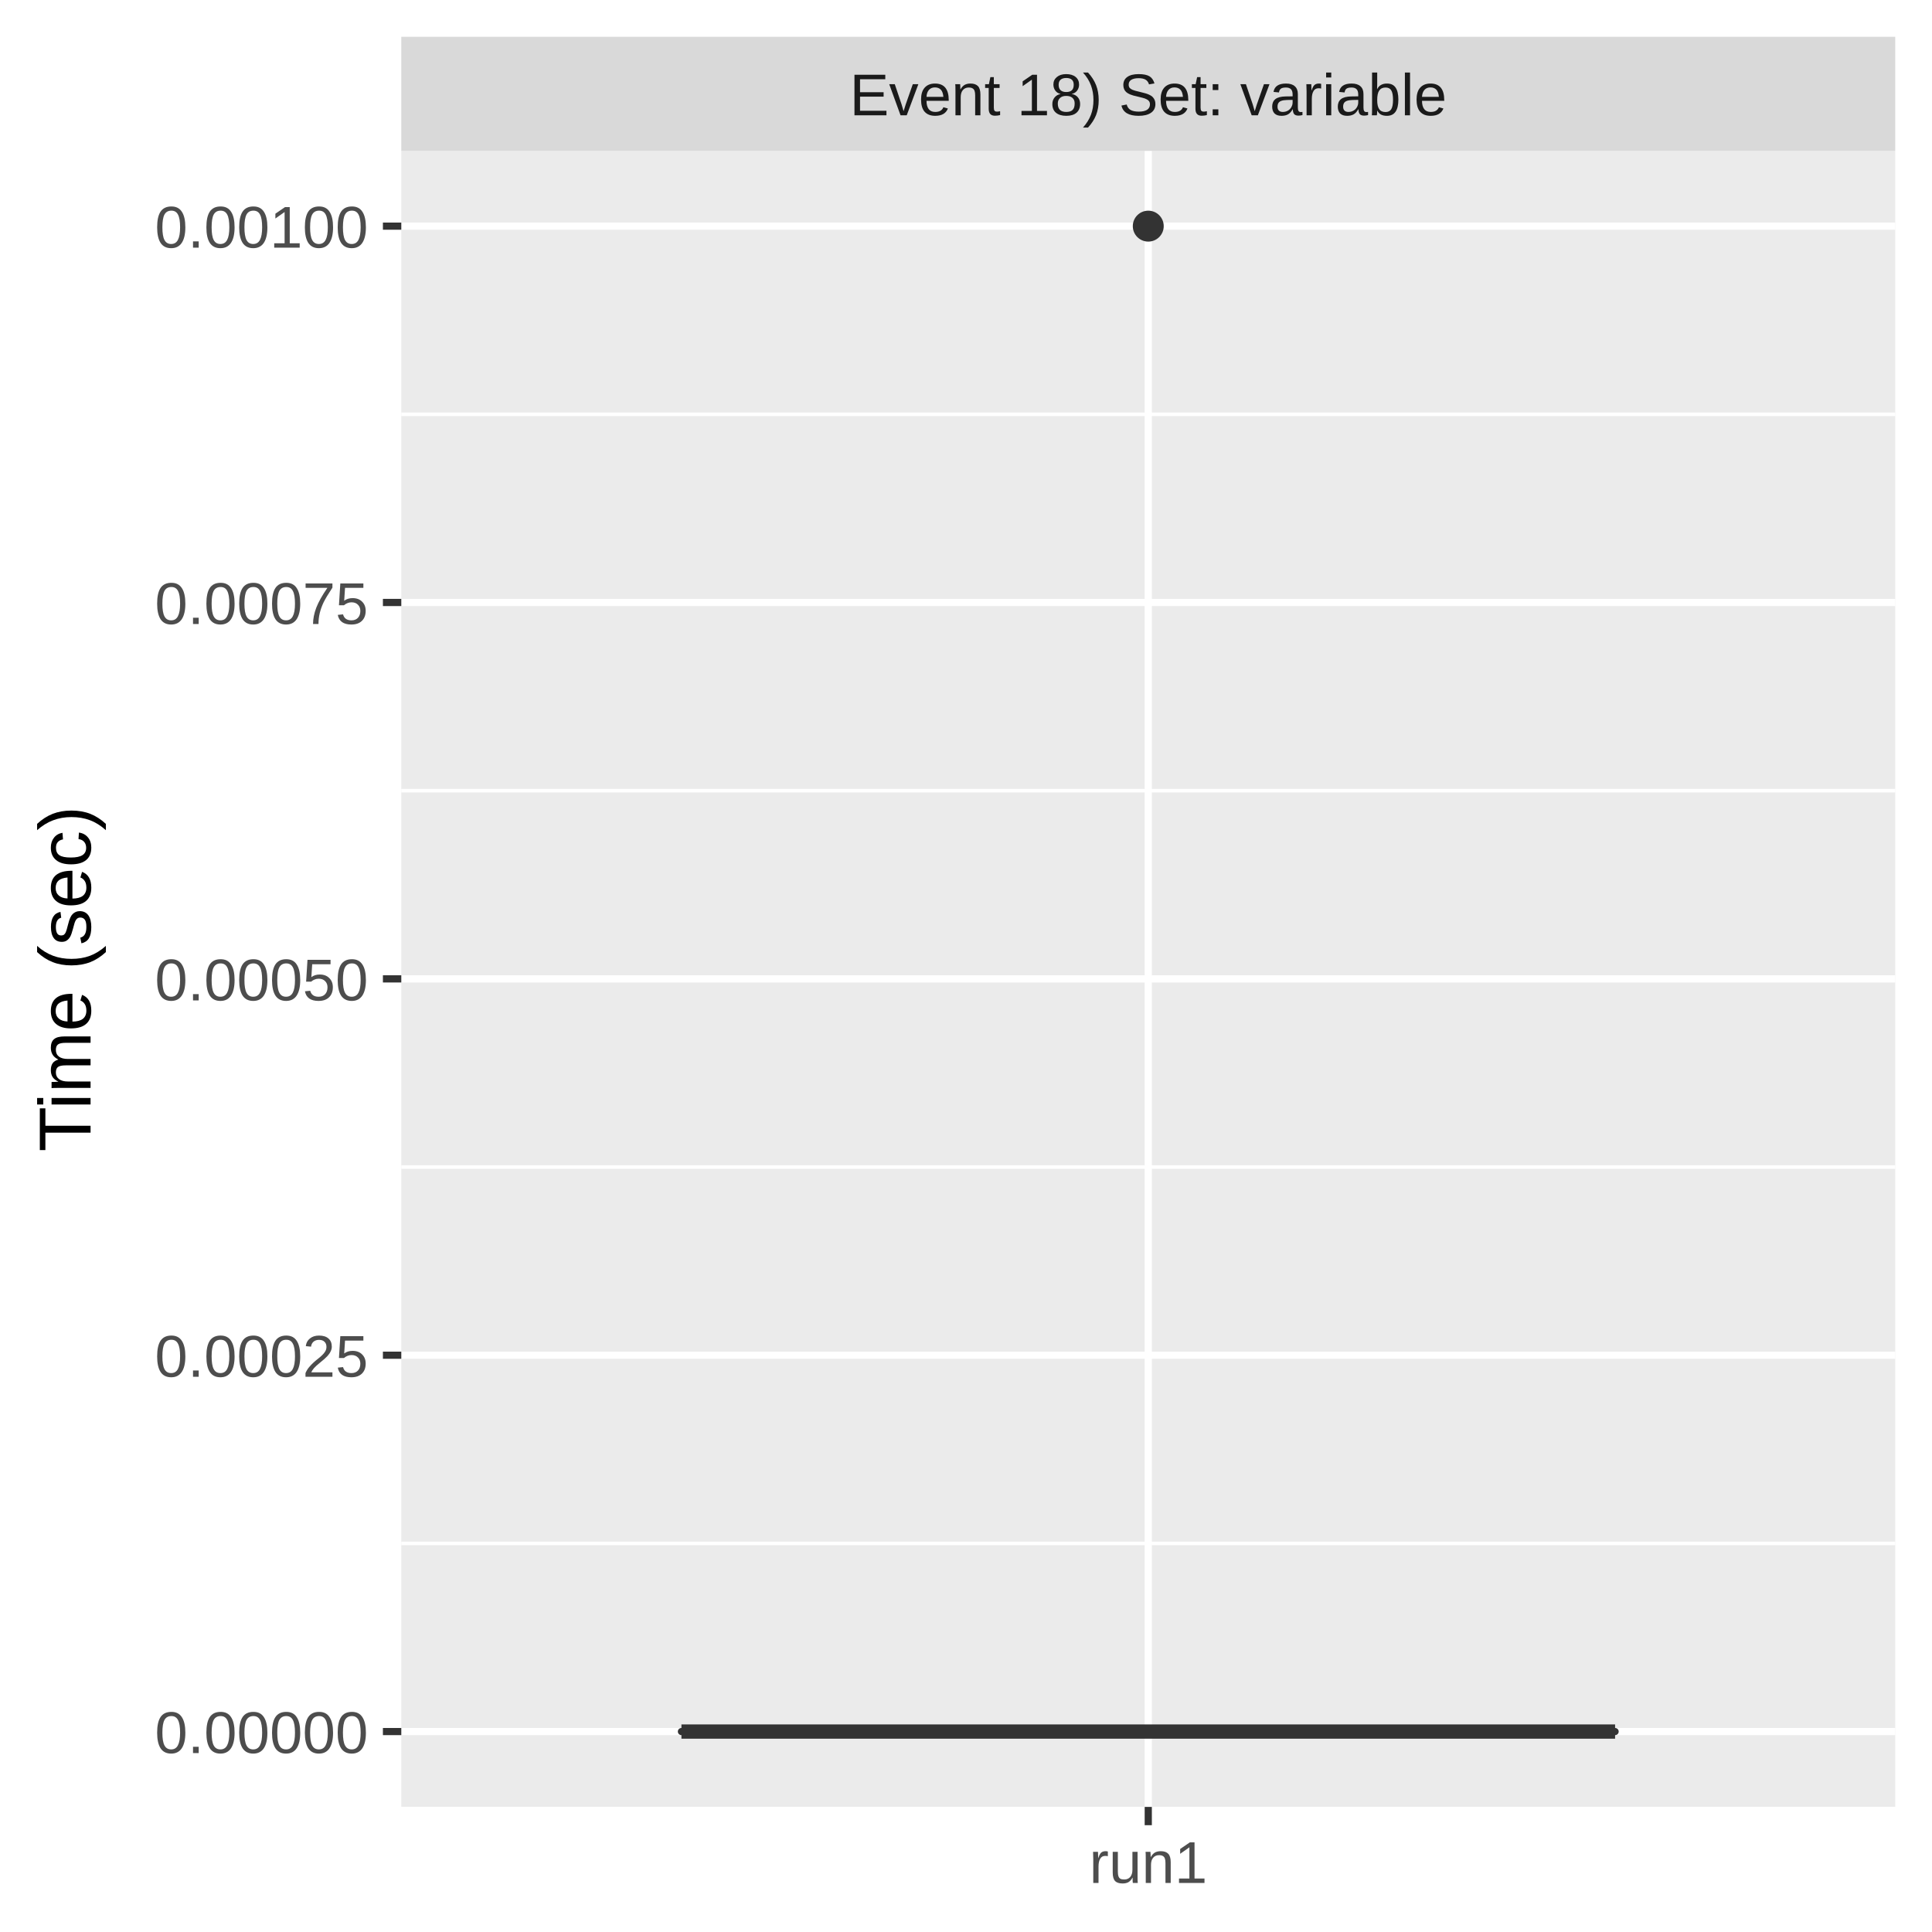
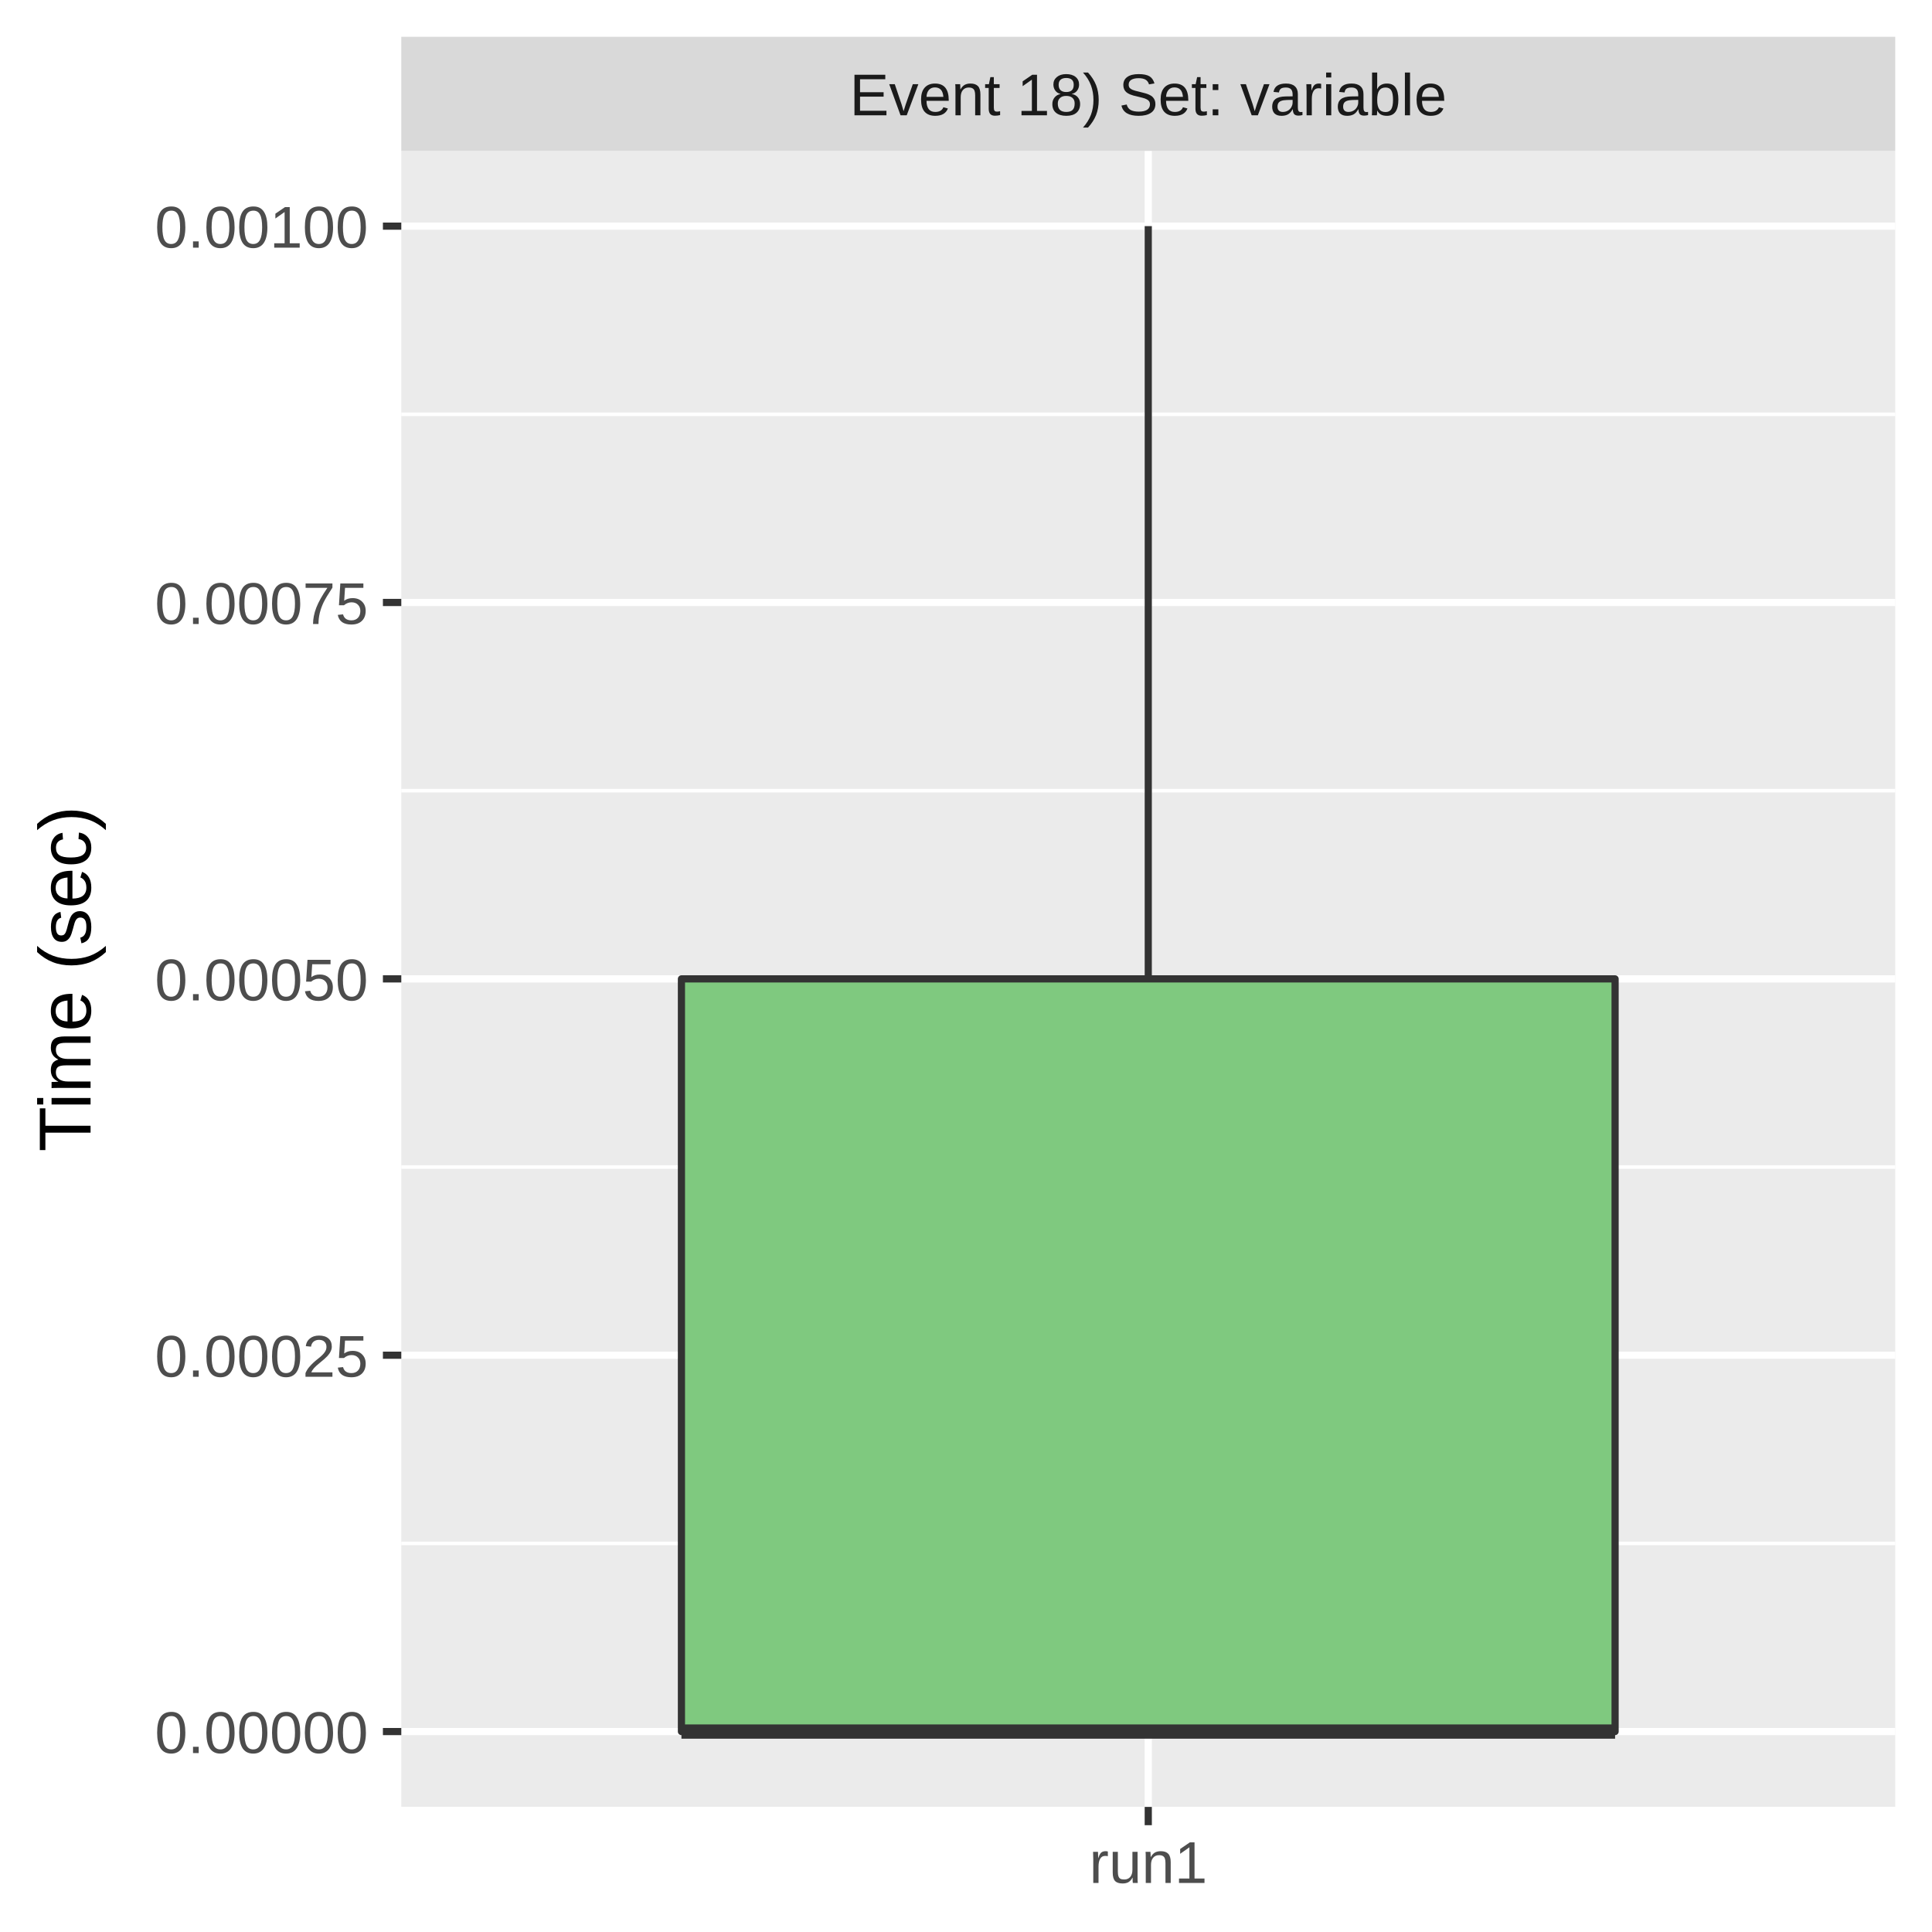
<svg xmlns="http://www.w3.org/2000/svg" class="svglite" width="288.00pt" height="288.00pt" viewBox="0 0 288.00 288.00">
  <defs>
    <style type="text/css">
    .svglite line, .svglite polyline, .svglite polygon, .svglite path, .svglite rect, .svglite circle {
      fill: none;
      stroke: #000000;
      stroke-linecap: round;
      stroke-linejoin: round;
      stroke-miterlimit: 10.00;
    }
    .svglite text {
      white-space: pre;
    }
  </style>
  </defs>
  <rect width="100%" height="100%" style="stroke: none; fill: #FFFFFF;" />
  <defs>
    <clipPath id="cpMC4wMHwyODguMDB8MC4wMHwyODguMDA=">
      <rect x="0.00" y="0.00" width="288.00" height="288.00" />
    </clipPath>
  </defs>
  <g clip-path="url(#cpMC4wMHwyODguMDB8MC4wMHwyODguMDA=)">
    <rect x="0.00" y="0.00" width="288.00" height="288.00" style="stroke-width: 1.07; stroke: #FFFFFF; fill: #FFFFFF;" />
  </g>
  <defs>
    <clipPath id="cpNTkuODJ8MjgyLjUyfDIyLjQ5fDI2OS4zNQ==">
      <rect x="59.82" y="22.49" width="222.70" height="246.85" />
    </clipPath>
  </defs>
  <g clip-path="url(#cpNTkuODJ8MjgyLjUyfDIyLjQ5fDI2OS4zNQ==)">
    <rect x="59.82" y="22.49" width="222.70" height="246.85" style="stroke-width: 1.07; stroke: none; fill: #EBEBEB;" />
    <polyline points="59.82,230.07 282.52,230.07 " style="stroke-width: 0.53; stroke: #FFFFFF; stroke-linecap: butt;" />
    <polyline points="59.82,173.97 282.52,173.97 " style="stroke-width: 0.53; stroke: #FFFFFF; stroke-linecap: butt;" />
    <polyline points="59.82,117.87 282.52,117.87 " style="stroke-width: 0.53; stroke: #FFFFFF; stroke-linecap: butt;" />
    <polyline points="59.82,61.76 282.52,61.76 " style="stroke-width: 0.53; stroke: #FFFFFF; stroke-linecap: butt;" />
    <polyline points="59.82,258.12 282.52,258.12 " style="stroke-width: 1.07; stroke: #FFFFFF; stroke-linecap: butt;" />
    <polyline points="59.82,202.02 282.52,202.02 " style="stroke-width: 1.07; stroke: #FFFFFF; stroke-linecap: butt;" />
    <polyline points="59.82,145.92 282.52,145.92 " style="stroke-width: 1.07; stroke: #FFFFFF; stroke-linecap: butt;" />
    <polyline points="59.82,89.81 282.52,89.81 " style="stroke-width: 1.07; stroke: #FFFFFF; stroke-linecap: butt;" />
    <polyline points="59.82,33.71 282.52,33.71 " style="stroke-width: 1.07; stroke: #FFFFFF; stroke-linecap: butt;" />
    <polyline points="171.17,269.35 171.17,22.49 " style="stroke-width: 1.07; stroke: #FFFFFF; stroke-linecap: butt;" />
-     <circle cx="171.17" cy="33.71" r="1.95" style="stroke-width: 0.71; stroke: #333333; fill: #333333;" />
+     <line x1="171.17" y1="145.92" x2="171.17" y2="33.71" style="stroke-width: 1.07; stroke: #333333; stroke-linecap: butt;" />
    <line x1="171.17" y1="258.12" x2="171.17" y2="258.12" style="stroke-width: 1.07; stroke: #333333; stroke-linecap: butt;" />
-     <line x1="171.17" y1="258.12" x2="171.17" y2="258.12" style="stroke-width: 1.07; stroke: #333333; stroke-linecap: butt;" />
-     <polygon points="101.58,258.12 101.58,258.12 240.76,258.12 240.76,258.12 101.58,258.12 " style="stroke-width: 1.07; stroke: #333333; fill: #7FC97F;" />
+     <polygon points="101.58,145.92 101.58,258.12 240.76,258.12 240.76,145.92 101.58,145.92 " style="stroke-width: 1.07; stroke: #333333; fill: #7FC97F;" />
    <line x1="101.58" y1="258.12" x2="240.76" y2="258.12" style="stroke-width: 2.13; stroke: #333333; stroke-linecap: butt;" />
  </g>
  <g clip-path="url(#cpMC4wMHwyODguMDB8MC4wMHwyODguMDA=)">
</g>
  <defs>
    <clipPath id="cpNTkuODJ8MjgyLjUyfDUuNDh8MjIuNDk=">
      <rect x="59.82" y="5.48" width="222.70" height="17.01" />
    </clipPath>
  </defs>
  <g clip-path="url(#cpNTkuODJ8MjgyLjUyfDUuNDh8MjIuNDk=)">
    <rect x="59.82" y="5.48" width="222.70" height="17.01" style="stroke-width: 1.07; stroke: none; fill: #D9D9D9;" />
    <text x="171.17" y="17.19" text-anchor="middle" style="font-size: 8.80px;fill: #1A1A1A; font-family: &quot;Liberation Sans&quot;;" textLength="101.12px" lengthAdjust="spacingAndGlyphs">Event 18) Set: variable</text>
  </g>
  <g clip-path="url(#cpMC4wMHwyODguMDB8MC4wMHwyODguMDA=)">
    <polyline points="171.17,272.08 171.17,269.35 " style="stroke-width: 1.07; stroke: #333333; stroke-linecap: butt;" />
    <text x="171.17" y="280.69" text-anchor="middle" style="font-size: 8.80px;fill: #4D4D4D; font-family: &quot;Liberation Sans&quot;;" textLength="20.35px" lengthAdjust="spacingAndGlyphs">run1</text>
    <text x="54.89" y="261.33" text-anchor="end" style="font-size: 8.80px;fill: #4D4D4D; font-family: &quot;Liberation Sans&quot;;" textLength="36.36px" lengthAdjust="spacingAndGlyphs">0.00000</text>
    <text x="54.89" y="205.23" text-anchor="end" style="font-size: 8.80px;fill: #4D4D4D; font-family: &quot;Liberation Sans&quot;;" textLength="36.36px" lengthAdjust="spacingAndGlyphs">0.00025</text>
    <text x="54.89" y="149.13" text-anchor="end" style="font-size: 8.80px;fill: #4D4D4D; font-family: &quot;Liberation Sans&quot;;" textLength="36.36px" lengthAdjust="spacingAndGlyphs">0.00050</text>
    <text x="54.89" y="93.02" text-anchor="end" style="font-size: 8.80px;fill: #4D4D4D; font-family: &quot;Liberation Sans&quot;;" textLength="36.36px" lengthAdjust="spacingAndGlyphs">0.00075</text>
    <text x="54.89" y="36.92" text-anchor="end" style="font-size: 8.80px;fill: #4D4D4D; font-family: &quot;Liberation Sans&quot;;" textLength="36.36px" lengthAdjust="spacingAndGlyphs">0.00100</text>
    <polyline points="57.08,258.12 59.82,258.12 " style="stroke-width: 1.07; stroke: #333333; stroke-linecap: butt;" />
    <polyline points="57.08,202.02 59.82,202.02 " style="stroke-width: 1.07; stroke: #333333; stroke-linecap: butt;" />
    <polyline points="57.08,145.92 59.82,145.92 " style="stroke-width: 1.07; stroke: #333333; stroke-linecap: butt;" />
    <polyline points="57.08,89.81 59.82,89.81 " style="stroke-width: 1.07; stroke: #333333; stroke-linecap: butt;" />
    <polyline points="57.08,33.71 59.82,33.71 " style="stroke-width: 1.07; stroke: #333333; stroke-linecap: butt;" />
    <text transform="translate(13.50,145.92) rotate(-90)" text-anchor="middle" style="font-size: 11.00px; font-family: &quot;Liberation Sans&quot;;" textLength="57.55px" lengthAdjust="spacingAndGlyphs">Time (sec)</text>
  </g>
</svg>
